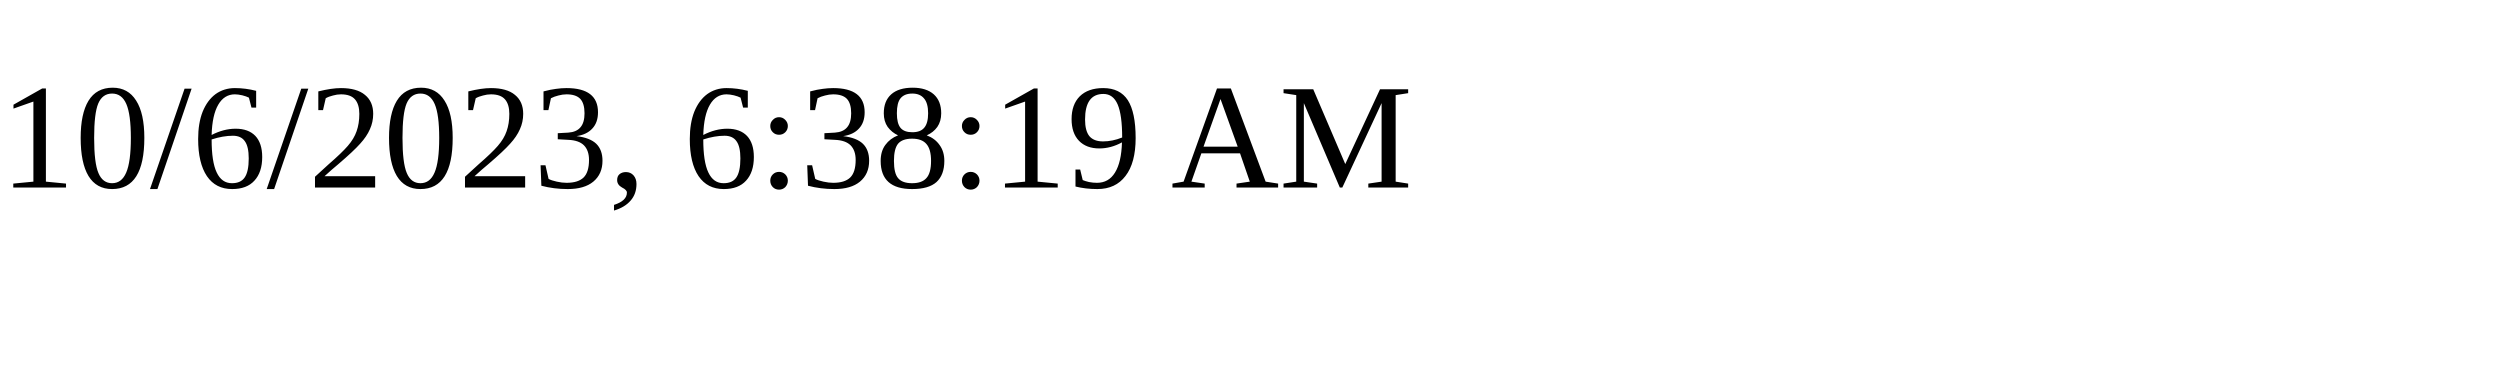
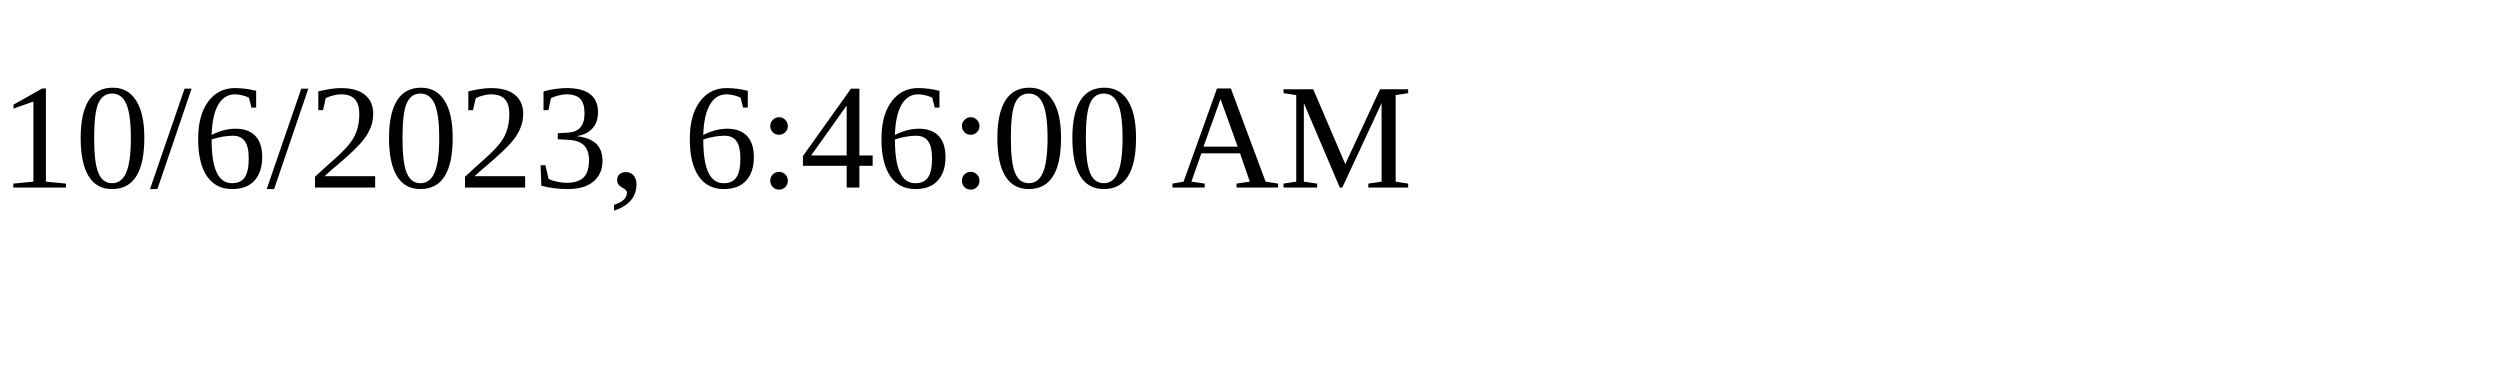
<svg xmlns="http://www.w3.org/2000/svg" height="30" width="200">
-   <text x="0" y="15">10/6/2023, 6:38:19 AM</text>
+   <text x="0" y="15">10/6/2023, 6:46:00 AM</text>
</svg>
